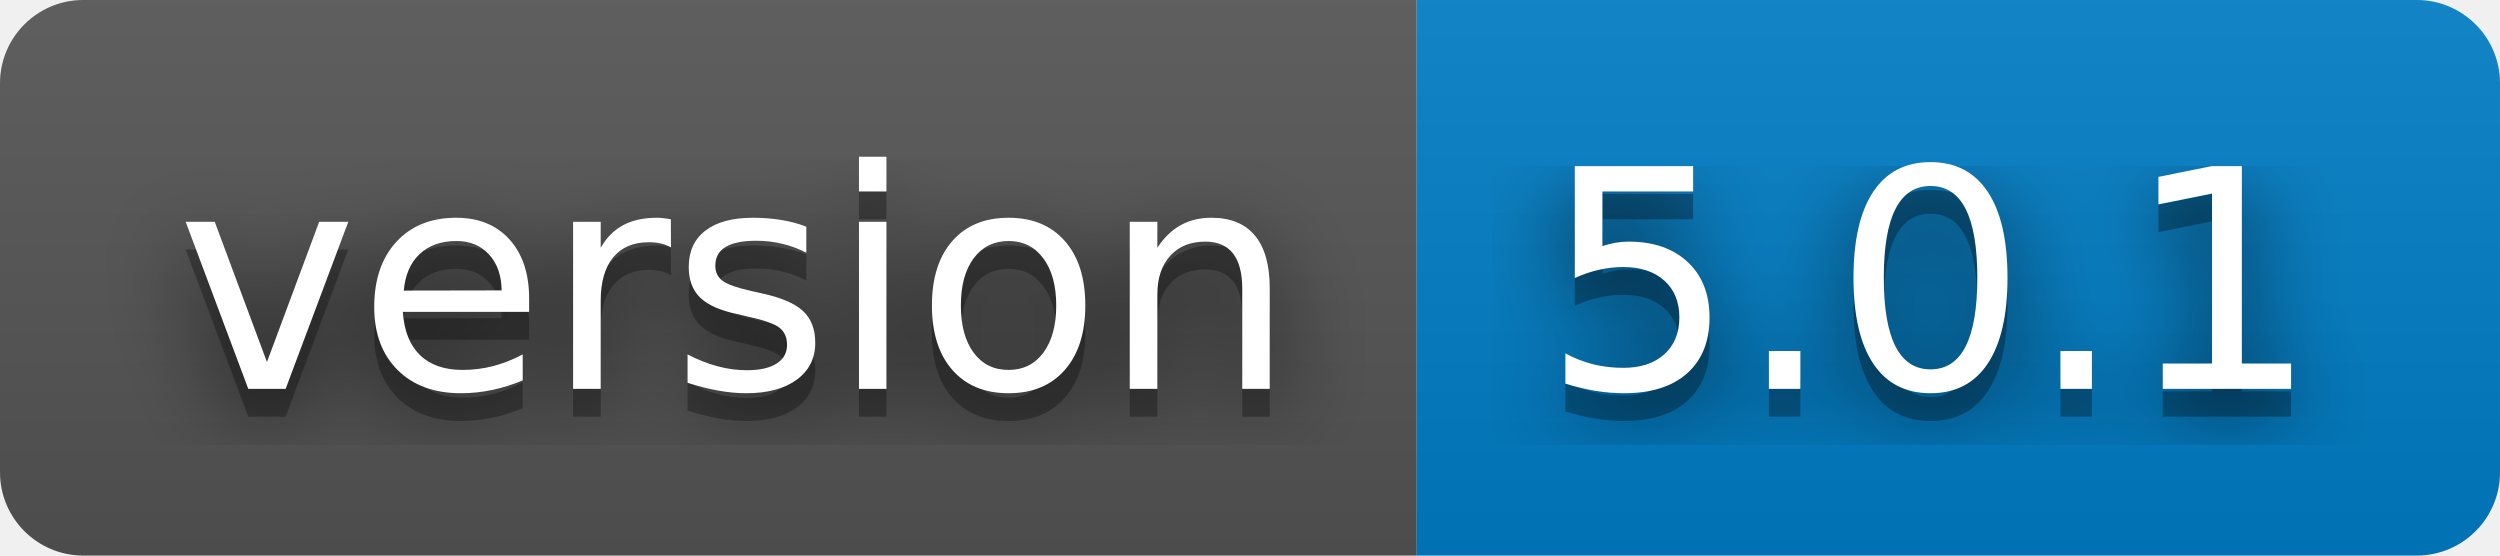
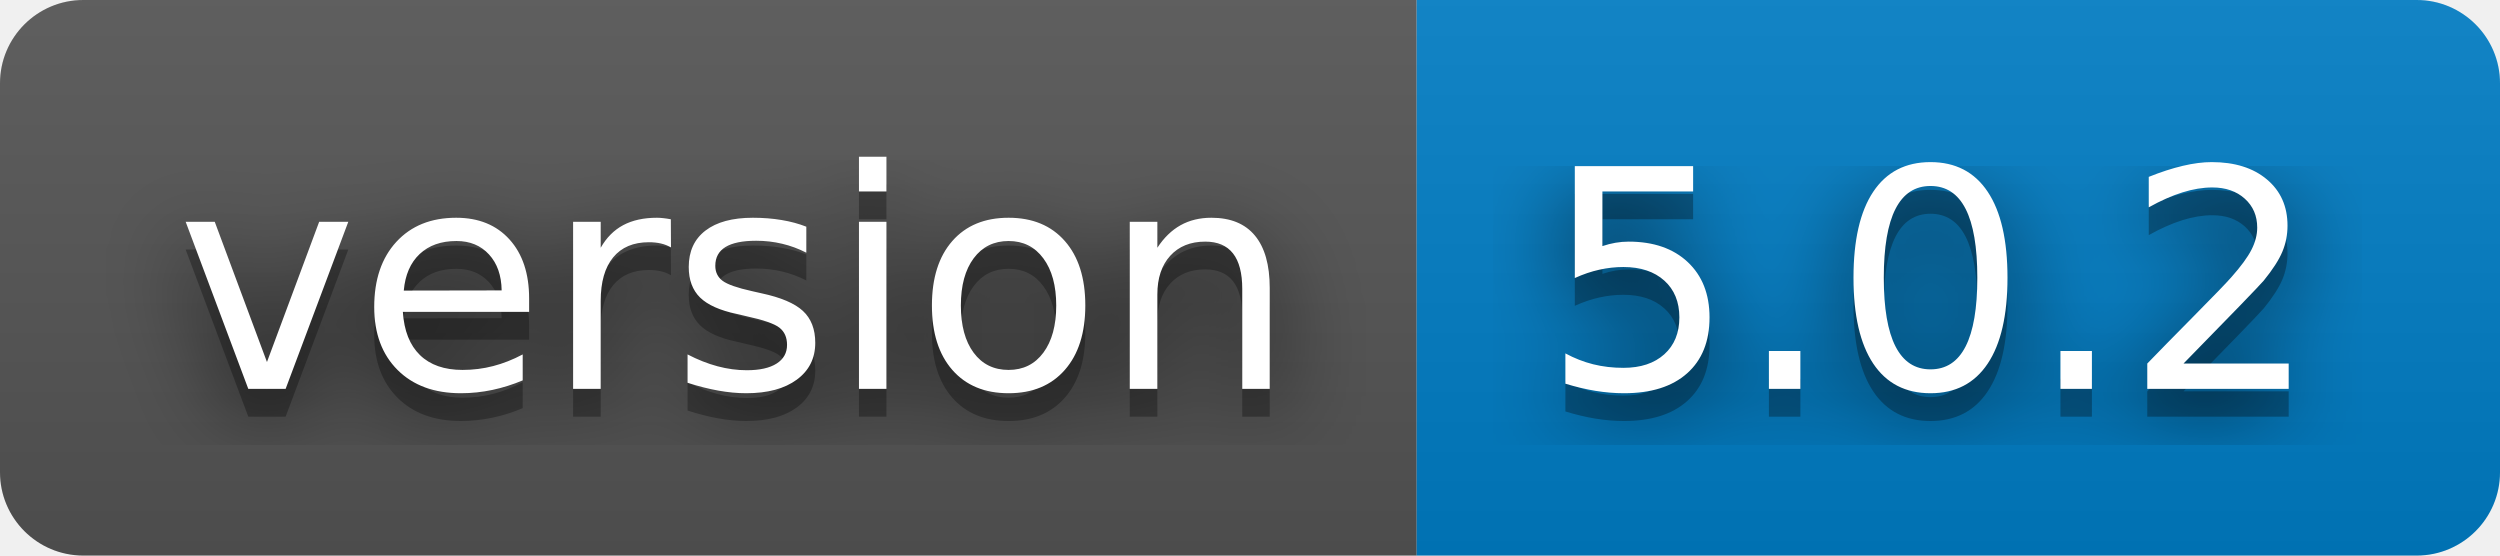
- <svg xmlns="http://www.w3.org/2000/svg" width="90" height="20" role="img" aria-label="version: 5.0.1">
+ <svg xmlns="http://www.w3.org/2000/svg" width="90" height="20" role="img" aria-label="version: 5.0.2">
  <filter id="blur">
    <feGaussianBlur stdDeviation="16" />
  </filter>
  <linearGradient id="s" x2="0" y2="100%">
    <stop offset="0" stop-color="#bbb" stop-opacity=".1" />
    <stop offset="1" stop-opacity=".1" />
  </linearGradient>
  <clipPath id="r">
    <rect width="90" height="20" rx="3" />
  </clipPath>
  <g clip-path="url(#r)">
    <rect width="51" height="20" fill="#555" />
    <rect x="51" width="39" height="20" fill="#007ec6" />
    <rect width="90" height="20" fill="url(#s)" />
  </g>
  <g fill="#fff" text-anchor="middle" font-family="Verdana,Geneva,DejaVu Sans,sans-serif" text-rendering="geometricPrecision" font-size="110">
    <g transform="scale(.1)">
      <g aria-hidden="true" fill="#010101">
        <text x="265" y="150" fill-opacity=".8" filter="url(#blur)" textLength="410">version</text>
        <text x="265" y="150" fill-opacity=".3" textLength="410">version</text>
      </g>
      <text x="265" y="140" textLength="410">version</text>
    </g>
    <g transform="scale(.1)">
      <g aria-hidden="true" fill="#010101">
-         <text x="695" y="150" fill-opacity=".8" filter="url(#blur)" textLength="290">5.0.1</text>
-         <text x="695" y="150" fill-opacity=".3" textLength="290">5.0.1</text>
+         <text x="695" y="150" fill-opacity=".8" filter="url(#blur)" textLength="290">5.0.2</text>
+         <text x="695" y="150" fill-opacity=".3" textLength="290">5.0.2</text>
      </g>
-       <text x="695" y="140" textLength="290">5.0.1</text>
+       <text x="695" y="140" textLength="290">5.0.2</text>
    </g>
  </g>
</svg>
